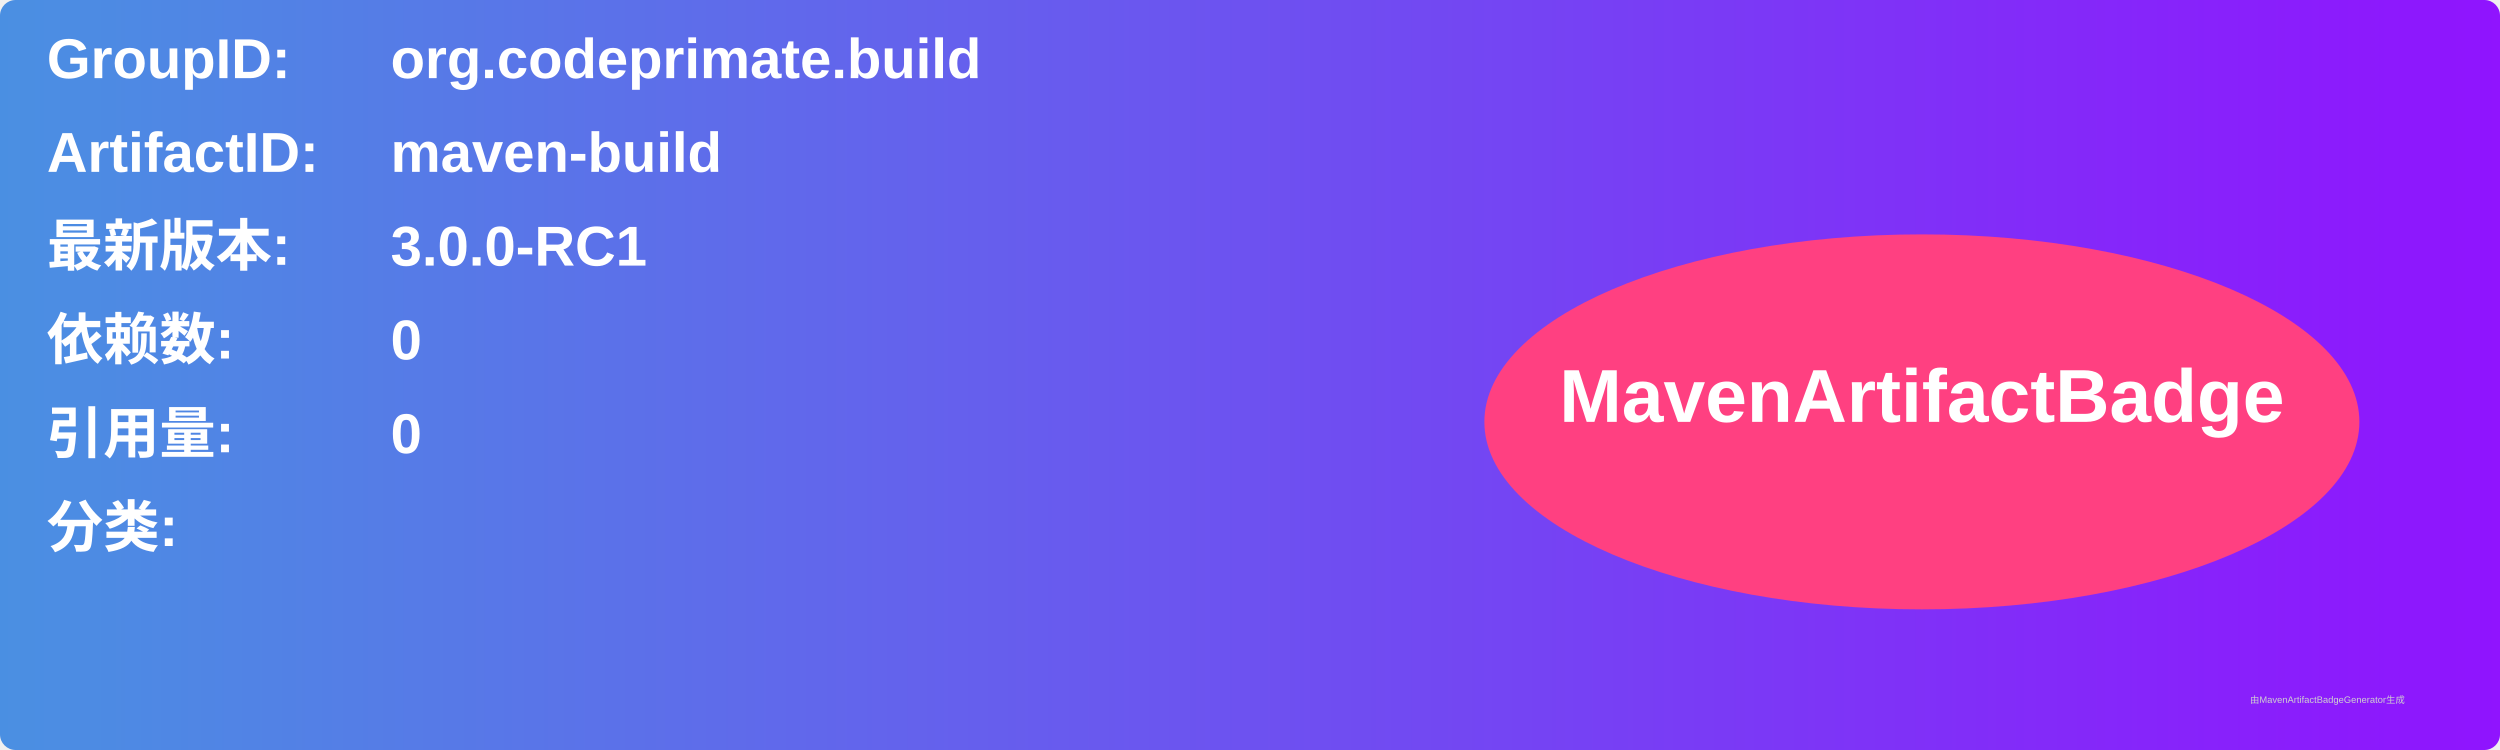
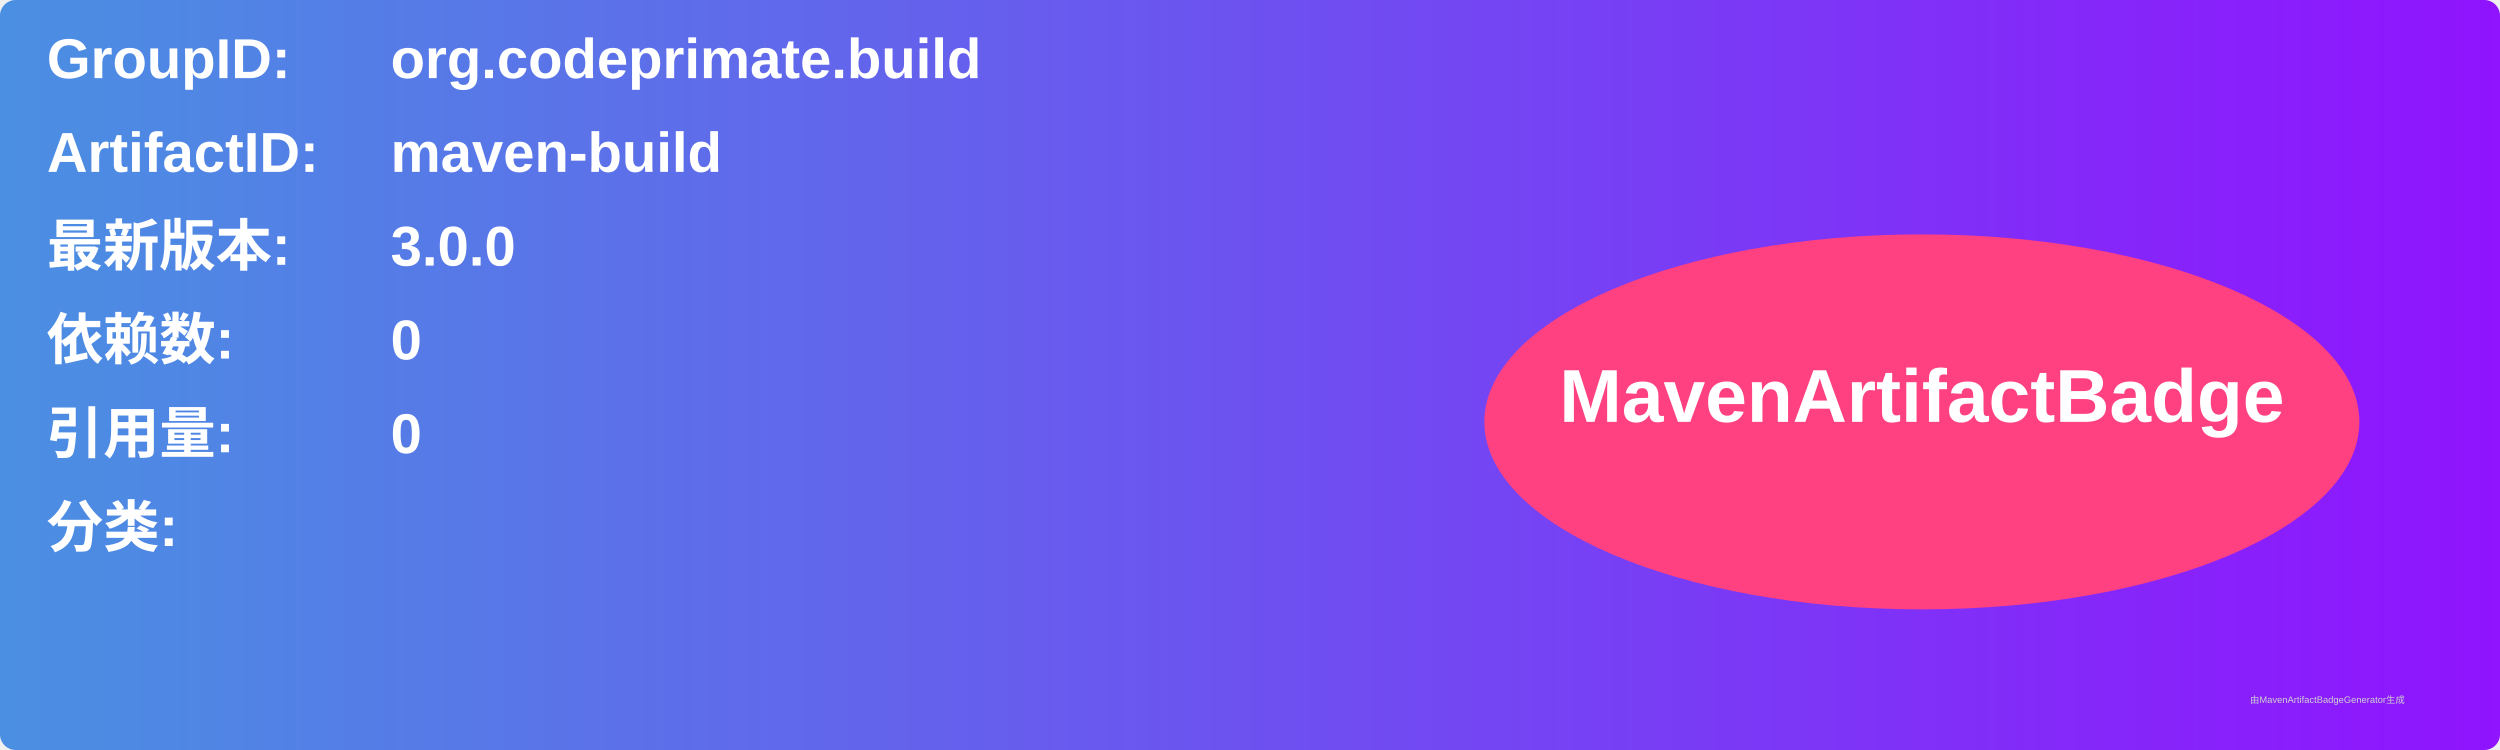
<svg xmlns="http://www.w3.org/2000/svg" width="800" height="240" viewBox="0 0 800 240">
  <linearGradient id="grad" x1="0%" y1="0%" x2="100%" y2="0%">
    <stop offset="0%" stop-color="#4a90e2" />
    <stop offset="100%" stop-color="#9013fe" />
  </linearGradient>
  <rect width="100%" height="100%" rx="5" ry="5" fill="url(#grad)" />
  <g transform="translate(15, 15)">
    <text x="0" y="10" font-family="Arial" font-size="18" fill="white" font-weight="bold" width="260">GroupID:</text>
    <text x="110" y="10" font-family="Arial" font-size="18" fill="white" font-weight="bold" width="460">org.codeprimate.build</text>
    <text x="0" y="40" font-family="Arial" font-size="18" fill="white" font-weight="bold" width="260">ArtifactID:</text>
    <text x="110" y="40" font-family="Arial" font-size="18" fill="white" font-weight="bold" width="460">maven-build</text>
    <text x="0" y="70" font-family="Arial" font-size="18" fill="white" font-weight="bold">最新版本:</text>
    <text x="110" y="70" font-family="Arial" font-size="18" fill="white" font-weight="bold">
-       <tspan font-weight="bold">3.0.0-RC1</tspan>
+       <tspan font-weight="bold">3.0.0</tspan>
    </text>
    <text x="0" y="100" font-family="Arial" font-size="18" fill="white" font-weight="bold">依赖数: </text>
    <text x="110" y="100" font-family="Arial" font-size="18" fill="white">
      <tspan font-weight="bold">0</tspan>
    </text>
    <text x="0" y="130" font-family="Arial" font-size="18" fill="white" font-weight="bold">引用量: </text>
    <text x="110" y="130" font-family="Arial" font-size="18" fill="white">
      <tspan font-weight="bold">0</tspan>
    </text>
    <text x="0" y="160" font-family="Arial" font-size="18" fill="white" font-weight="bold">分类:</text>
    <text x="10" y="190" font-family="Arial" font-size="10" fill="white">
      <tspan font-weight="bold" />
    </text>
    <ellipse cx="600" cy="120" rx="140" ry="60" fill="#ff4081" />
    <text x="600" y="120" text-anchor="middle" font-family="Arial" font-size="24" fill="white" font-weight="bold">MavenArtifactBadge</text>
  </g>
  <text x="720" y="225" font-family="Arial" font-size="3" fill="#d0d0d0">由MavenArtifactBadgeGenerator生成</text>
</svg>
